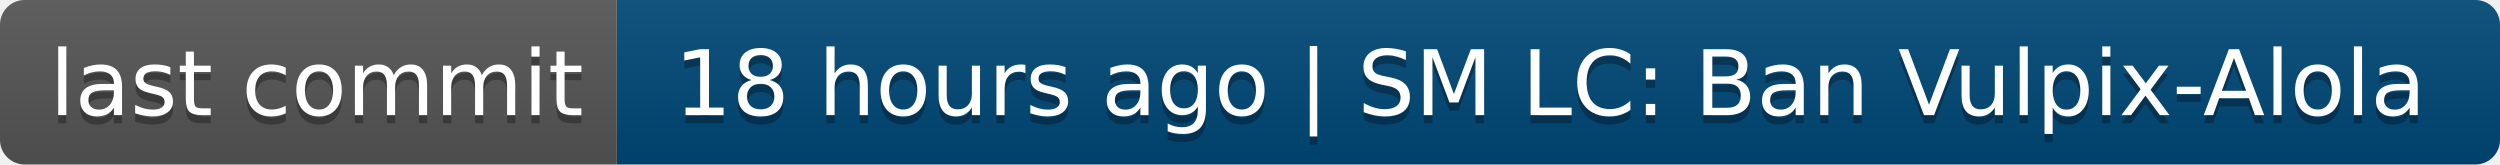
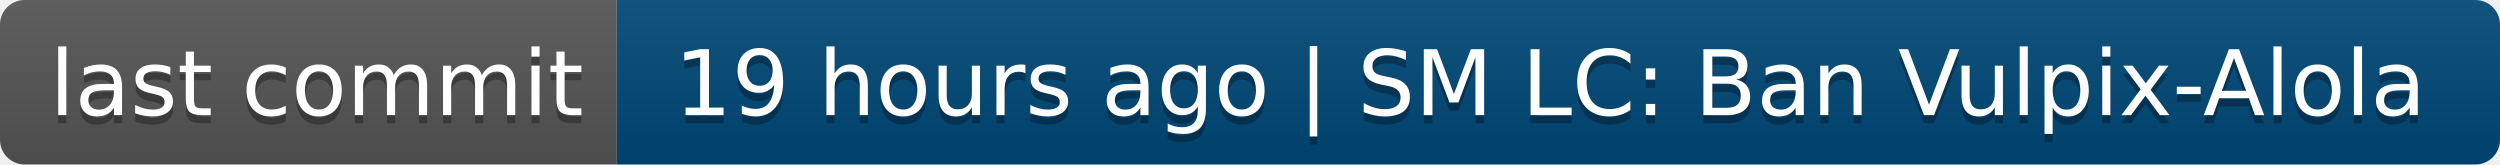
- <svg xmlns="http://www.w3.org/2000/svg" width="304" height="20" role="img" aria-label="last commit: 18 hours ago | SM LC: Ban Vulpix-Alola">
+ <svg xmlns="http://www.w3.org/2000/svg" width="304" height="20" role="img" aria-label="last commit: 19 hours ago | SM LC: Ban Vulpix-Alola">
  <linearGradient id="s" x2="0" y2="100%">
    <stop offset="0" stop-color="#bbb" stop-opacity=".1" />
    <stop offset="1" stop-opacity=".1" />
  </linearGradient>
  <clipPath id="r">
    <rect width="304" height="20" rx="3" fill="#fff" />
  </clipPath>
  <g clip-path="url(#r)">
    <rect width="75" height="20" fill="#555" />
    <rect x="75" width="229" height="20" fill="#004878" />
    <rect width="304" height="20" fill="url(#s)" />
  </g>
  <g fill="#fff" text-anchor="middle" font-family="Verdana,Geneva,DejaVu Sans,sans-serif" text-rendering="geometricPrecision" font-size="110">
    <text aria-hidden="true" x="385" y="150" fill="#010101" fill-opacity=".3" transform="scale(.1)" textLength="650">last commit</text>
    <text x="385" y="140" transform="scale(.1)" fill="#fff" textLength="650">last commit</text>
-     <text aria-hidden="true" x="1885" y="150" fill="#010101" fill-opacity=".3" transform="scale(.1)" textLength="2190">18 hours ago | SM LC: Ban Vulpix-Alola</text>
-     <text x="1885" y="140" transform="scale(.1)" fill="#fff" textLength="2190">18 hours ago | SM LC: Ban Vulpix-Alola</text>
+     <text aria-hidden="true" x="1885" y="150" fill="#010101" fill-opacity=".3" transform="scale(.1)" textLength="2190">19 hours ago | SM LC: Ban Vulpix-Alola</text>
+     <text x="1885" y="140" transform="scale(.1)" fill="#fff" textLength="2190">19 hours ago | SM LC: Ban Vulpix-Alola</text>
  </g>
</svg>
